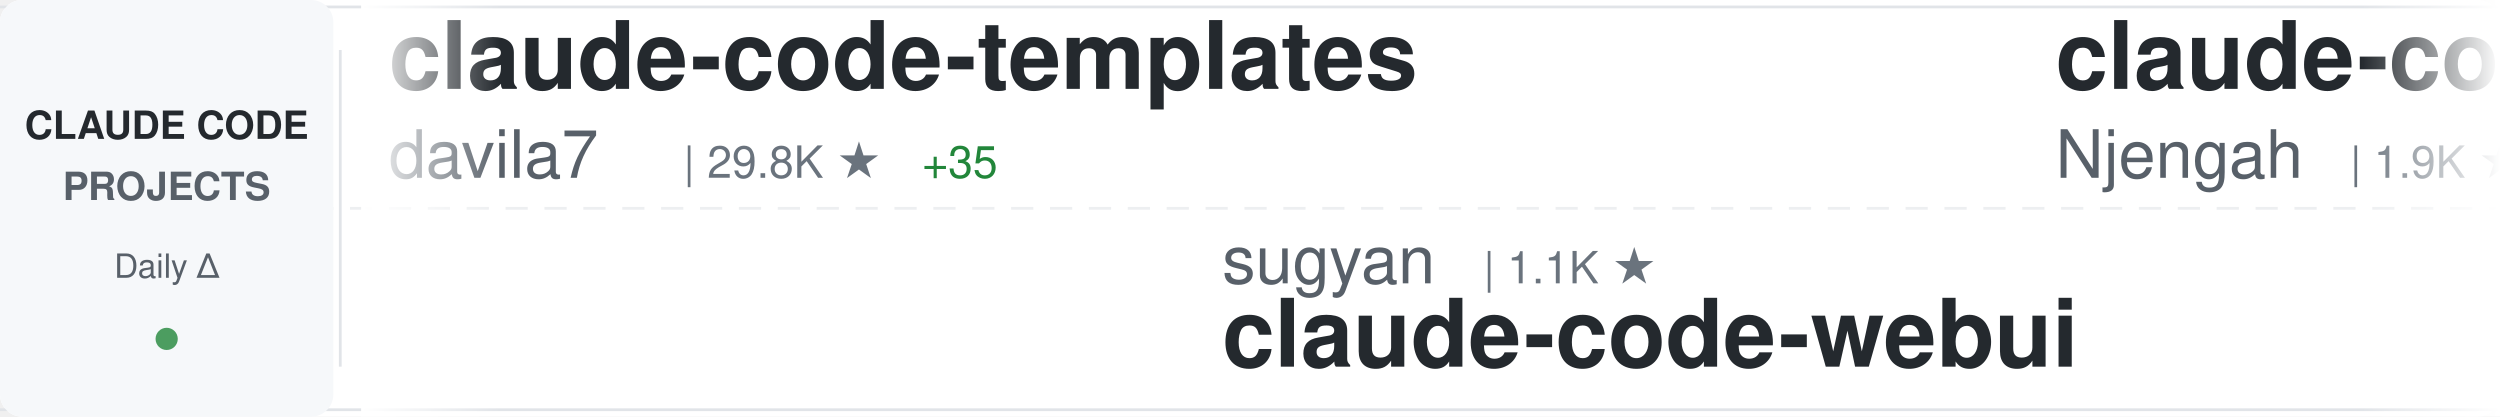
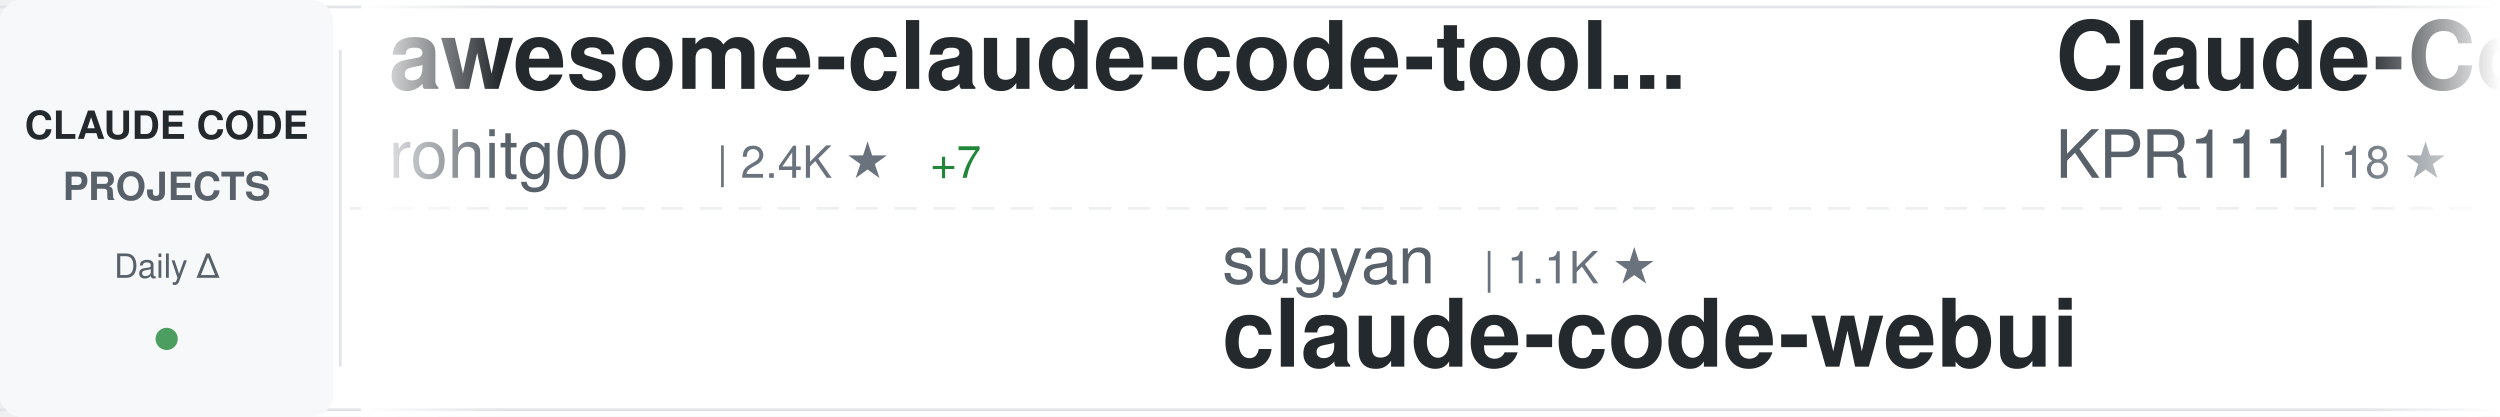
<svg xmlns="http://www.w3.org/2000/svg" width="900" height="150">
  <defs>
    <linearGradient id="awesomeLeftFade" x1="0%" y1="0%" x2="100%" y2="0%">
      <stop offset="0%" style="stop-color:#ffffff;stop-opacity:1" />
      <stop offset="100%" style="stop-color:#ffffff;stop-opacity:0" />
    </linearGradient>
    <linearGradient id="awesomeRightFade" x1="0%" y1="0%" x2="100%" y2="0%">
      <stop offset="0%" style="stop-color:#ffffff;stop-opacity:0" />
      <stop offset="100%" style="stop-color:#ffffff;stop-opacity:1" />
    </linearGradient>
  </defs>
  <rect width="900" height="150" fill="#ffffff" rx="8" />
  <rect x="0" y="2" width="900" height="1" fill="#e1e4e8" />
  <rect x="0" y="147" width="900" height="1" fill="#e1e4e8" />
  <line x1="0" y1="75" x2="900" y2="75" stroke="#e1e4e8" stroke-width="1" stroke-dasharray="8 6" opacity="0.6" />
  <rect x="0" y="0" width="120" height="150" fill="#f6f8fa" rx="8" />
  <text x="60" y="50" font-family="-apple-system, BlinkMacSystemFont, 'Segoe UI', Helvetica, Arial, sans-serif" font-size="14" font-weight="600" fill="#24292e" text-anchor="middle">CLAUDE CODE</text>
  <text x="60" y="72" font-family="-apple-system, BlinkMacSystemFont, 'Segoe UI', Helvetica, Arial, sans-serif" font-size="14" font-weight="600" fill="#586069" text-anchor="middle">PROJECTS</text>
  <text x="60" y="100" font-family="-apple-system, BlinkMacSystemFont, 'Segoe UI', Helvetica, Arial, sans-serif" font-size="12" font-weight="500" fill="#586069" text-anchor="middle">Daily Δ</text>
  <circle cx="60" cy="122" r="4" fill="#22863a" opacity="0.8" />
  <rect x="122" y="18" width="1" height="114" fill="#e1e4e8" />
  <clipPath id="awesomeTickerClip">
    <rect x="130" y="0" width="770" height="150" />
  </clipPath>
  <g clip-path="url(#awesomeTickerClip)">
    <g id="awesomeTickerItems">
      <animateTransform attributeName="transform" attributeType="XML" type="translate" from="0 0" to="-3000 0" dur="54s" repeatCount="indefinite" />
      <g transform="translate(0, 0)">
-         <text x="140" y="32" font-family="-apple-system, BlinkMacSystemFont, 'Segoe UI', Helvetica, Arial, sans-serif" font-size="34" font-weight="600" fill="#24292e">claude-code-templates</text>
-         <text x="140" y="64" font-family="-apple-system, BlinkMacSystemFont, 'Segoe UI', Helvetica, Arial, sans-serif" font-size="24" font-weight="400" fill="#586069">davila7</text>
-         <text x="246" y="64" font-family="-apple-system, BlinkMacSystemFont, 'Segoe UI', Helvetica, Arial, sans-serif" font-size="16" font-weight="500" fill="#6a737d">| 29.8K ★</text>
-         <text x="332" y="64" font-family="-apple-system, BlinkMacSystemFont, 'Segoe UI', Helvetica, Arial, sans-serif" font-size="16" font-weight="500" fill="#22863a"> +35</text>
+         <text x="140" y="32" font-family="-apple-system, BlinkMacSystemFont, 'Segoe UI', Helvetica, Arial, sans-serif" font-size="34" font-weight="600" fill="#24292e">awesome-claude-code-tool...</text>
+         <text x="140" y="64" font-family="-apple-system, BlinkMacSystemFont, 'Segoe UI', Helvetica, Arial, sans-serif" font-size="24" font-weight="400" fill="#586069">rohitg00</text>
+         <text x="258" y="64" font-family="-apple-system, BlinkMacSystemFont, 'Segoe UI', Helvetica, Arial, sans-serif" font-size="16" font-weight="500" fill="#6a737d">| 2.4K ★</text>
+         <text x="335" y="64" font-family="-apple-system, BlinkMacSystemFont, 'Segoe UI', Helvetica, Arial, sans-serif" font-size="16" font-weight="500" fill="#22863a"> +7</text>
      </g>
      <g transform="translate(300, 0)">
        <text x="140" y="102" font-family="-apple-system, BlinkMacSystemFont, 'Segoe UI', Helvetica, Arial, sans-serif" font-size="24" font-weight="400" fill="#586069">sugyan</text>
        <text x="234" y="102" font-family="-apple-system, BlinkMacSystemFont, 'Segoe UI', Helvetica, Arial, sans-serif" font-size="16" font-weight="500" fill="#6a737d">| 1.1K ★</text>
        <text x="140" y="132" font-family="-apple-system, BlinkMacSystemFont, 'Segoe UI', Helvetica, Arial, sans-serif" font-size="34" font-weight="600" fill="#24292e">claude-code-webui</text>
      </g>
      <g transform="translate(600, 0)">
-         <text x="140" y="32" font-family="-apple-system, BlinkMacSystemFont, 'Segoe UI', Helvetica, Arial, sans-serif" font-size="34" font-weight="600" fill="#24292e">claude-code-cheat-sheet</text>
-         <text x="140" y="64" font-family="-apple-system, BlinkMacSystemFont, 'Segoe UI', Helvetica, Arial, sans-serif" font-size="24" font-weight="400" fill="#586069">Njengah</text>
-         <text x="246" y="64" font-family="-apple-system, BlinkMacSystemFont, 'Segoe UI', Helvetica, Arial, sans-serif" font-size="16" font-weight="500" fill="#6a737d">| 1.9K ★</text>
-         <text x="323" y="64" font-family="-apple-system, BlinkMacSystemFont, 'Segoe UI', Helvetica, Arial, sans-serif" font-size="16" font-weight="500" fill="#22863a"> +2</text>
+         <text x="140" y="32" font-family="-apple-system, BlinkMacSystemFont, 'Segoe UI', Helvetica, Arial, sans-serif" font-size="34" font-weight="600" fill="#24292e">Claude-Code</text>
+         <text x="140" y="64" font-family="-apple-system, BlinkMacSystemFont, 'Segoe UI', Helvetica, Arial, sans-serif" font-size="24" font-weight="400" fill="#586069">KPR111</text>
+         <text x="234" y="64" font-family="-apple-system, BlinkMacSystemFont, 'Segoe UI', Helvetica, Arial, sans-serif" font-size="16" font-weight="500" fill="#6a737d">| 18 ★</text>
      </g>
      <g transform="translate(900, 0)">
-         <text x="140" y="102" font-family="-apple-system, BlinkMacSystemFont, 'Segoe UI', Helvetica, Arial, sans-serif" font-size="24" font-weight="400" fill="#586069">LING71671</text>
-         <text x="270" y="102" font-family="-apple-system, BlinkMacSystemFont, 'Segoe UI', Helvetica, Arial, sans-serif" font-size="16" font-weight="500" fill="#6a737d">| 925 ★</text>
-         <text x="338" y="102" font-family="-apple-system, BlinkMacSystemFont, 'Segoe UI', Helvetica, Arial, sans-serif" font-size="16" font-weight="500" fill="#22863a"> +2</text>
-         <text x="140" y="132" font-family="-apple-system, BlinkMacSystemFont, 'Segoe UI', Helvetica, Arial, sans-serif" font-size="34" font-weight="600" fill="#24292e">Open-ClaudeCode</text>
+         <text x="140" y="102" font-family="-apple-system, BlinkMacSystemFont, 'Segoe UI', Helvetica, Arial, sans-serif" font-size="24" font-weight="400" fill="#586069">Njengah</text>
+         <text x="246" y="102" font-family="-apple-system, BlinkMacSystemFont, 'Segoe UI', Helvetica, Arial, sans-serif" font-size="16" font-weight="500" fill="#6a737d">| 1.9K ★</text>
+         <text x="323" y="102" font-family="-apple-system, BlinkMacSystemFont, 'Segoe UI', Helvetica, Arial, sans-serif" font-size="16" font-weight="500" fill="#22863a"> +2</text>
+         <text x="140" y="132" font-family="-apple-system, BlinkMacSystemFont, 'Segoe UI', Helvetica, Arial, sans-serif" font-size="34" font-weight="600" fill="#24292e">claude-code-cheat-sheet</text>
      </g>
      <g transform="translate(1200, 0)">
-         <text x="140" y="32" font-family="-apple-system, BlinkMacSystemFont, 'Segoe UI', Helvetica, Arial, sans-serif" font-size="34" font-weight="600" fill="#24292e">Claude-Code-Source-Study</text>
-         <text x="140" y="64" font-family="-apple-system, BlinkMacSystemFont, 'Segoe UI', Helvetica, Arial, sans-serif" font-size="24" font-weight="400" fill="#586069">luyao618</text>
-         <text x="258" y="64" font-family="-apple-system, BlinkMacSystemFont, 'Segoe UI', Helvetica, Arial, sans-serif" font-size="16" font-weight="500" fill="#6a737d">| 1.6K ★</text>
-         <text x="335" y="64" font-family="-apple-system, BlinkMacSystemFont, 'Segoe UI', Helvetica, Arial, sans-serif" font-size="16" font-weight="500" fill="#22863a"> +2</text>
+         <text x="140" y="32" font-family="-apple-system, BlinkMacSystemFont, 'Segoe UI', Helvetica, Arial, sans-serif" font-size="34" font-weight="600" fill="#24292e">claude-coder</text>
+         <text x="140" y="64" font-family="-apple-system, BlinkMacSystemFont, 'Segoe UI', Helvetica, Arial, sans-serif" font-size="24" font-weight="400" fill="#586069">kodu-ai</text>
+         <text x="246" y="64" font-family="-apple-system, BlinkMacSystemFont, 'Segoe UI', Helvetica, Arial, sans-serif" font-size="16" font-weight="500" fill="#6a737d">| 5.3K ★</text>
      </g>
      <g transform="translate(1500, 0)">
-         <text x="140" y="102" font-family="-apple-system, BlinkMacSystemFont, 'Segoe UI', Helvetica, Arial, sans-serif" font-size="24" font-weight="400" fill="#586069">ChinaSiro</text>
-         <text x="270" y="102" font-family="-apple-system, BlinkMacSystemFont, 'Segoe UI', Helvetica, Arial, sans-serif" font-size="16" font-weight="500" fill="#6a737d">| 9.6K ★</text>
-         <text x="347" y="102" font-family="-apple-system, BlinkMacSystemFont, 'Segoe UI', Helvetica, Arial, sans-serif" font-size="16" font-weight="500" fill="#22863a"> +5</text>
-         <text x="140" y="132" font-family="-apple-system, BlinkMacSystemFont, 'Segoe UI', Helvetica, Arial, sans-serif" font-size="34" font-weight="600" fill="#24292e">claude-code-sourcemap</text>
+         <text x="140" y="102" font-family="-apple-system, BlinkMacSystemFont, 'Segoe UI', Helvetica, Arial, sans-serif" font-size="24" font-weight="400" fill="#586069">ponponon</text>
+         <text x="258" y="102" font-family="-apple-system, BlinkMacSystemFont, 'Segoe UI', Helvetica, Arial, sans-serif" font-size="16" font-weight="500" fill="#6a737d">| 2.3K ★</text>
+         <text x="140" y="132" font-family="-apple-system, BlinkMacSystemFont, 'Segoe UI', Helvetica, Arial, sans-serif" font-size="34" font-weight="600" fill="#24292e">claude_code_src</text>
      </g>
      <g transform="translate(1800, 0)">
-         <text x="140" y="32" font-family="-apple-system, BlinkMacSystemFont, 'Segoe UI', Helvetica, Arial, sans-serif" font-size="34" font-weight="600" fill="#24292e">collection-claude-code-s...</text>
-         <text x="140" y="64" font-family="-apple-system, BlinkMacSystemFont, 'Segoe UI', Helvetica, Arial, sans-serif" font-size="24" font-weight="400" fill="#586069">chauncygu</text>
-         <text x="270" y="64" font-family="-apple-system, BlinkMacSystemFont, 'Segoe UI', Helvetica, Arial, sans-serif" font-size="16" font-weight="500" fill="#6a737d">| 2.8K ★</text>
-         <text x="347" y="64" font-family="-apple-system, BlinkMacSystemFont, 'Segoe UI', Helvetica, Arial, sans-serif" font-size="16" font-weight="500" fill="#22863a"> +2</text>
+         <text x="140" y="32" font-family="-apple-system, BlinkMacSystemFont, 'Segoe UI', Helvetica, Arial, sans-serif" font-size="34" font-weight="600" fill="#24292e">claude-code-hooks-master...</text>
+         <text x="140" y="64" font-family="-apple-system, BlinkMacSystemFont, 'Segoe UI', Helvetica, Arial, sans-serif" font-size="24" font-weight="400" fill="#586069">disler</text>
+         <text x="234" y="64" font-family="-apple-system, BlinkMacSystemFont, 'Segoe UI', Helvetica, Arial, sans-serif" font-size="16" font-weight="500" fill="#6a737d">| 3.8K ★</text>
+         <text x="311" y="64" font-family="-apple-system, BlinkMacSystemFont, 'Segoe UI', Helvetica, Arial, sans-serif" font-size="16" font-weight="500" fill="#22863a"> +6</text>
      </g>
      <g transform="translate(2100, 0)">
-         <text x="140" y="102" font-family="-apple-system, BlinkMacSystemFont, 'Segoe UI', Helvetica, Arial, sans-serif" font-size="24" font-weight="400" fill="#586069">pengchengneo</text>
-         <text x="306" y="102" font-family="-apple-system, BlinkMacSystemFont, 'Segoe UI', Helvetica, Arial, sans-serif" font-size="16" font-weight="500" fill="#6a737d">| 1.7K ★</text>
-         <text x="383" y="102" font-family="-apple-system, BlinkMacSystemFont, 'Segoe UI', Helvetica, Arial, sans-serif" font-size="16" font-weight="500" fill="#22863a"> +5</text>
-         <text x="140" y="132" font-family="-apple-system, BlinkMacSystemFont, 'Segoe UI', Helvetica, Arial, sans-serif" font-size="34" font-weight="600" fill="#24292e">Claude-Code</text>
+         <text x="140" y="102" font-family="-apple-system, BlinkMacSystemFont, 'Segoe UI', Helvetica, Arial, sans-serif" font-size="24" font-weight="400" fill="#586069">digitalsamba</text>
+         <text x="306" y="102" font-family="-apple-system, BlinkMacSystemFont, 'Segoe UI', Helvetica, Arial, sans-serif" font-size="16" font-weight="500" fill="#6a737d">| 1.8K ★</text>
+         <text x="383" y="102" font-family="-apple-system, BlinkMacSystemFont, 'Segoe UI', Helvetica, Arial, sans-serif" font-size="16" font-weight="500" fill="#22863a"> +4</text>
+         <text x="140" y="132" font-family="-apple-system, BlinkMacSystemFont, 'Segoe UI', Helvetica, Arial, sans-serif" font-size="34" font-weight="600" fill="#24292e">claude-code-video-toolki...</text>
      </g>
      <g transform="translate(2400, 0)">
-         <text x="140" y="32" font-family="-apple-system, BlinkMacSystemFont, 'Segoe UI', Helvetica, Arial, sans-serif" font-size="34" font-weight="600" fill="#24292e">system_prompts_leaks</text>
-         <text x="140" y="64" font-family="-apple-system, BlinkMacSystemFont, 'Segoe UI', Helvetica, Arial, sans-serif" font-size="24" font-weight="400" fill="#586069">asgeirtj</text>
-         <text x="258" y="64" font-family="-apple-system, BlinkMacSystemFont, 'Segoe UI', Helvetica, Arial, sans-serif" font-size="16" font-weight="500" fill="#6a737d">| 59.5K ★</text>
-         <text x="344" y="64" font-family="-apple-system, BlinkMacSystemFont, 'Segoe UI', Helvetica, Arial, sans-serif" font-size="16" font-weight="500" fill="#22863a"> +287</text>
+         <text x="140" y="32" font-family="-apple-system, BlinkMacSystemFont, 'Segoe UI', Helvetica, Arial, sans-serif" font-size="34" font-weight="600" fill="#24292e">claude-code-base-action</text>
+         <text x="140" y="64" font-family="-apple-system, BlinkMacSystemFont, 'Segoe UI', Helvetica, Arial, sans-serif" font-size="24" font-weight="400" fill="#586069">anthropics</text>
+         <text x="282" y="64" font-family="-apple-system, BlinkMacSystemFont, 'Segoe UI', Helvetica, Arial, sans-serif" font-size="16" font-weight="500" fill="#6a737d">| 919 ★</text>
+         <text x="350" y="64" font-family="-apple-system, BlinkMacSystemFont, 'Segoe UI', Helvetica, Arial, sans-serif" font-size="16" font-weight="500" fill="#22863a"> +2</text>
      </g>
      <g transform="translate(2700, 0)">
-         <text x="140" y="102" font-family="-apple-system, BlinkMacSystemFont, 'Segoe UI', Helvetica, Arial, sans-serif" font-size="24" font-weight="400" fill="#586069">musistudio</text>
-         <text x="282" y="102" font-family="-apple-system, BlinkMacSystemFont, 'Segoe UI', Helvetica, Arial, sans-serif" font-size="16" font-weight="500" fill="#6a737d">| 36.0K ★</text>
-         <text x="368" y="102" font-family="-apple-system, BlinkMacSystemFont, 'Segoe UI', Helvetica, Arial, sans-serif" font-size="16" font-weight="500" fill="#22863a"> +98</text>
-         <text x="140" y="132" font-family="-apple-system, BlinkMacSystemFont, 'Segoe UI', Helvetica, Arial, sans-serif" font-size="34" font-weight="600" fill="#24292e">claude-code-router</text>
+         <text x="140" y="102" font-family="-apple-system, BlinkMacSystemFont, 'Segoe UI', Helvetica, Arial, sans-serif" font-size="24" font-weight="400" fill="#586069">zebbern</text>
+         <text x="246" y="102" font-family="-apple-system, BlinkMacSystemFont, 'Segoe UI', Helvetica, Arial, sans-serif" font-size="16" font-weight="500" fill="#6a737d">| 4.4K ★</text>
+         <text x="323" y="102" font-family="-apple-system, BlinkMacSystemFont, 'Segoe UI', Helvetica, Arial, sans-serif" font-size="16" font-weight="500" fill="#22863a"> +3</text>
+         <text x="140" y="132" font-family="-apple-system, BlinkMacSystemFont, 'Segoe UI', Helvetica, Arial, sans-serif" font-size="34" font-weight="600" fill="#24292e">claude-code-guide</text>
      </g>
      <g transform="translate(3000, 0)">
-         <text x="140" y="32" font-family="-apple-system, BlinkMacSystemFont, 'Segoe UI', Helvetica, Arial, sans-serif" font-size="34" font-weight="600" fill="#24292e">claude-code-templates</text>
-         <text x="140" y="64" font-family="-apple-system, BlinkMacSystemFont, 'Segoe UI', Helvetica, Arial, sans-serif" font-size="24" font-weight="400" fill="#586069">davila7</text>
-         <text x="246" y="64" font-family="-apple-system, BlinkMacSystemFont, 'Segoe UI', Helvetica, Arial, sans-serif" font-size="16" font-weight="500" fill="#6a737d">| 29.8K ★</text>
-         <text x="332" y="64" font-family="-apple-system, BlinkMacSystemFont, 'Segoe UI', Helvetica, Arial, sans-serif" font-size="16" font-weight="500" fill="#22863a"> +35</text>
+         <text x="140" y="32" font-family="-apple-system, BlinkMacSystemFont, 'Segoe UI', Helvetica, Arial, sans-serif" font-size="34" font-weight="600" fill="#24292e">awesome-claude-code-tool...</text>
+         <text x="140" y="64" font-family="-apple-system, BlinkMacSystemFont, 'Segoe UI', Helvetica, Arial, sans-serif" font-size="24" font-weight="400" fill="#586069">rohitg00</text>
+         <text x="258" y="64" font-family="-apple-system, BlinkMacSystemFont, 'Segoe UI', Helvetica, Arial, sans-serif" font-size="16" font-weight="500" fill="#6a737d">| 2.4K ★</text>
+         <text x="335" y="64" font-family="-apple-system, BlinkMacSystemFont, 'Segoe UI', Helvetica, Arial, sans-serif" font-size="16" font-weight="500" fill="#22863a"> +7</text>
      </g>
      <g transform="translate(3300, 0)">
        <text x="140" y="102" font-family="-apple-system, BlinkMacSystemFont, 'Segoe UI', Helvetica, Arial, sans-serif" font-size="24" font-weight="400" fill="#586069">sugyan</text>
        <text x="234" y="102" font-family="-apple-system, BlinkMacSystemFont, 'Segoe UI', Helvetica, Arial, sans-serif" font-size="16" font-weight="500" fill="#6a737d">| 1.1K ★</text>
        <text x="140" y="132" font-family="-apple-system, BlinkMacSystemFont, 'Segoe UI', Helvetica, Arial, sans-serif" font-size="34" font-weight="600" fill="#24292e">claude-code-webui</text>
      </g>
      <g transform="translate(3600, 0)">
-         <text x="140" y="32" font-family="-apple-system, BlinkMacSystemFont, 'Segoe UI', Helvetica, Arial, sans-serif" font-size="34" font-weight="600" fill="#24292e">claude-code-cheat-sheet</text>
-         <text x="140" y="64" font-family="-apple-system, BlinkMacSystemFont, 'Segoe UI', Helvetica, Arial, sans-serif" font-size="24" font-weight="400" fill="#586069">Njengah</text>
-         <text x="246" y="64" font-family="-apple-system, BlinkMacSystemFont, 'Segoe UI', Helvetica, Arial, sans-serif" font-size="16" font-weight="500" fill="#6a737d">| 1.9K ★</text>
-         <text x="323" y="64" font-family="-apple-system, BlinkMacSystemFont, 'Segoe UI', Helvetica, Arial, sans-serif" font-size="16" font-weight="500" fill="#22863a"> +2</text>
+         <text x="140" y="32" font-family="-apple-system, BlinkMacSystemFont, 'Segoe UI', Helvetica, Arial, sans-serif" font-size="34" font-weight="600" fill="#24292e">Claude-Code</text>
+         <text x="140" y="64" font-family="-apple-system, BlinkMacSystemFont, 'Segoe UI', Helvetica, Arial, sans-serif" font-size="24" font-weight="400" fill="#586069">KPR111</text>
+         <text x="234" y="64" font-family="-apple-system, BlinkMacSystemFont, 'Segoe UI', Helvetica, Arial, sans-serif" font-size="16" font-weight="500" fill="#6a737d">| 18 ★</text>
      </g>
      <g transform="translate(3900, 0)">
-         <text x="140" y="102" font-family="-apple-system, BlinkMacSystemFont, 'Segoe UI', Helvetica, Arial, sans-serif" font-size="24" font-weight="400" fill="#586069">LING71671</text>
-         <text x="270" y="102" font-family="-apple-system, BlinkMacSystemFont, 'Segoe UI', Helvetica, Arial, sans-serif" font-size="16" font-weight="500" fill="#6a737d">| 925 ★</text>
-         <text x="338" y="102" font-family="-apple-system, BlinkMacSystemFont, 'Segoe UI', Helvetica, Arial, sans-serif" font-size="16" font-weight="500" fill="#22863a"> +2</text>
-         <text x="140" y="132" font-family="-apple-system, BlinkMacSystemFont, 'Segoe UI', Helvetica, Arial, sans-serif" font-size="34" font-weight="600" fill="#24292e">Open-ClaudeCode</text>
+         <text x="140" y="102" font-family="-apple-system, BlinkMacSystemFont, 'Segoe UI', Helvetica, Arial, sans-serif" font-size="24" font-weight="400" fill="#586069">Njengah</text>
+         <text x="246" y="102" font-family="-apple-system, BlinkMacSystemFont, 'Segoe UI', Helvetica, Arial, sans-serif" font-size="16" font-weight="500" fill="#6a737d">| 1.9K ★</text>
+         <text x="323" y="102" font-family="-apple-system, BlinkMacSystemFont, 'Segoe UI', Helvetica, Arial, sans-serif" font-size="16" font-weight="500" fill="#22863a"> +2</text>
+         <text x="140" y="132" font-family="-apple-system, BlinkMacSystemFont, 'Segoe UI', Helvetica, Arial, sans-serif" font-size="34" font-weight="600" fill="#24292e">claude-code-cheat-sheet</text>
      </g>
    </g>
  </g>
  <rect x="130" y="0" width="50" height="150" fill="url(#awesomeLeftFade)" />
  <rect x="850" y="0" width="50" height="150" fill="url(#awesomeRightFade)" />
</svg>
